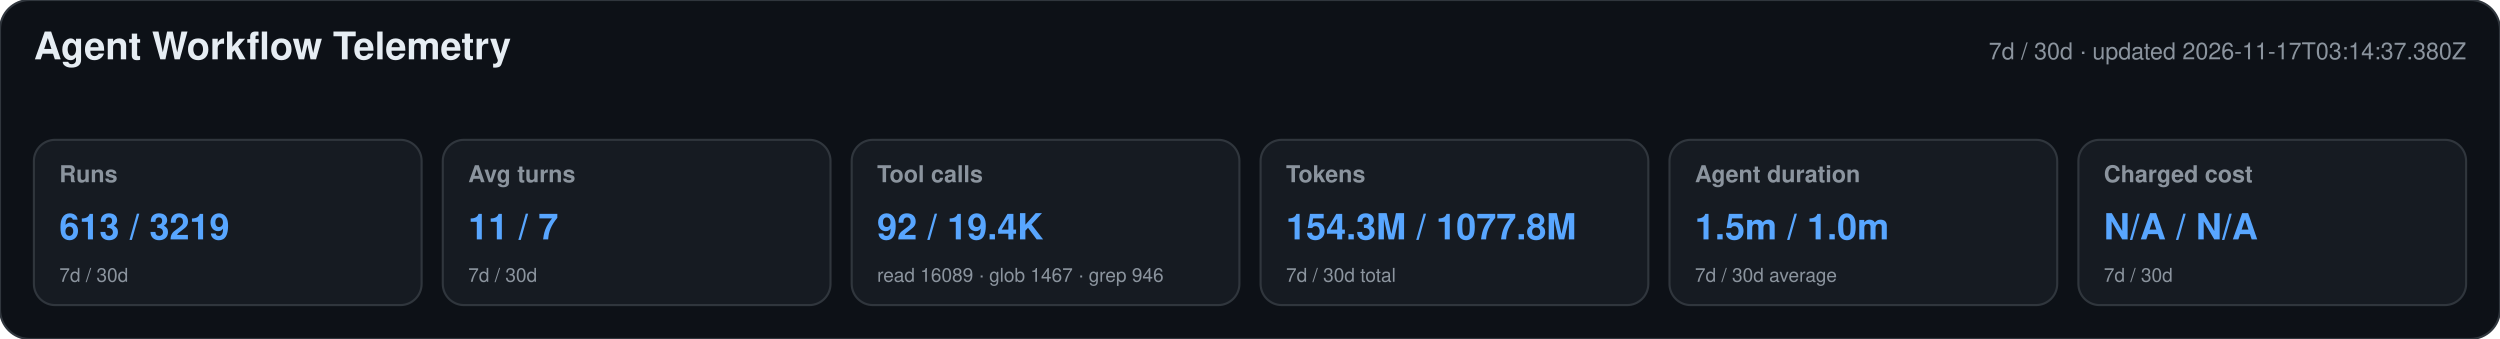
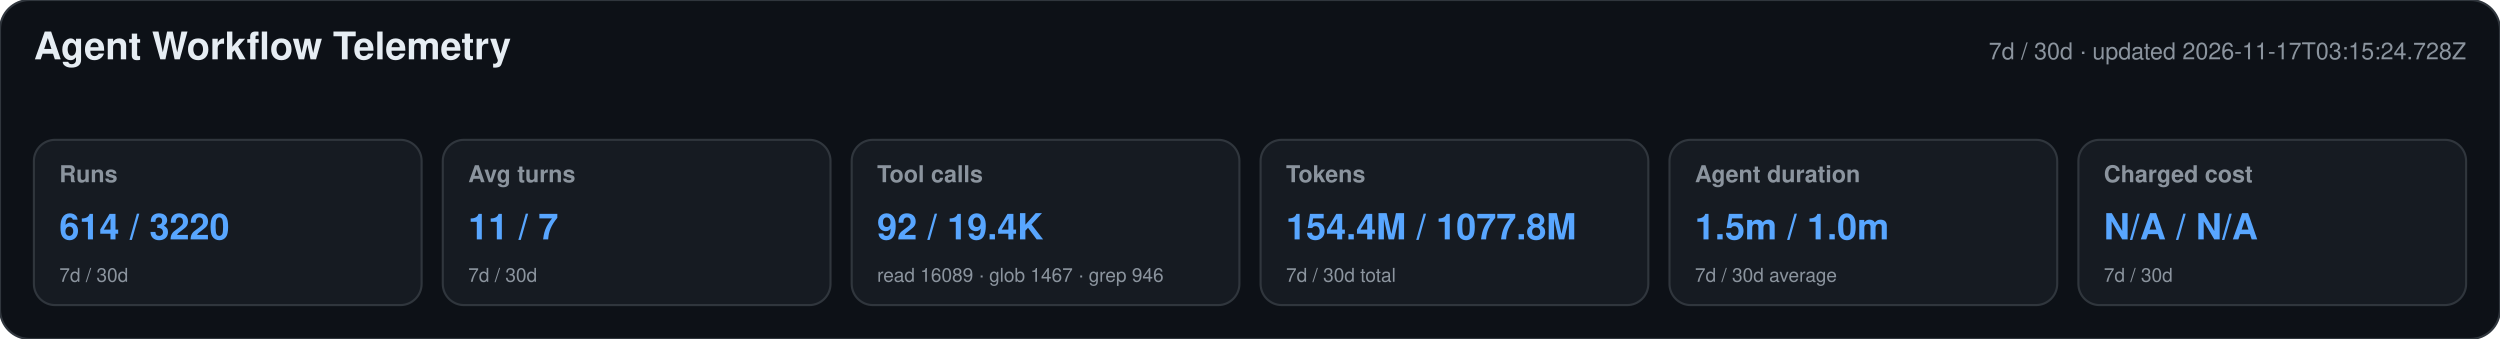
<svg xmlns="http://www.w3.org/2000/svg" width="1180" height="160" viewBox="0 0 1180 160" role="img" aria-labelledby="title desc">
  <style>text{font-family:-apple-system,BlinkMacSystemFont,"Segoe UI",Helvetica,Arial,sans-serif}.heading{font-size:18px;font-weight:650;fill:#e6edf3}.meta,.label,.secondary{fill:#8b949e}.meta,.label{font-size:11px}.label{font-weight:600}.primary{font-size:17px;font-weight:700;fill:#58a6ff}.secondary{font-size:9px}</style>
  <rect width="1180" height="160" rx="14" fill="#0d1117" stroke="#30363d" />
  <text x="16" y="28" class="heading">Agent Workflow Telemetry</text>
-   <text x="1164" y="28" text-anchor="end" class="meta">7d / 30d · updated 2026-11-17T03:14:37.380Z</text>
+   <text x="1164" y="28" text-anchor="end" class="meta">7d / 30d · updated 2026-11-17T03:15:24.728Z</text>
  <g>
    <rect x="16" y="66" width="183" height="78" rx="10" fill="#161b22" stroke="#30363d" />
    <text x="28" y="86" class="label">Runs</text>
-     <text x="28" y="113" class="primary">613 / 3219</text>
+     <text x="28" y="113" class="primary">614 / 3220</text>
    <text x="28" y="133" class="secondary">7d / 30d</text>
  </g>
  <g>
    <rect x="209" y="66" width="183" height="78" rx="10" fill="#161b22" stroke="#30363d" />
    <text x="221" y="86" class="label">Avg turns</text>
    <text x="221" y="113" class="primary">11 / 7</text>
    <text x="221" y="133" class="secondary">7d / 30d</text>
  </g>
  <g>
    <rect x="402" y="66" width="183" height="78" rx="10" fill="#161b22" stroke="#30363d" />
    <text x="414" y="86" class="label">Tool calls</text>
    <text x="414" y="113" class="primary">92 / 19.4K</text>
    <text x="414" y="133" class="secondary">read 16089 · glob 1467 · grep 946</text>
  </g>
  <g>
    <rect x="595" y="66" width="183" height="78" rx="10" fill="#161b22" stroke="#30363d" />
    <text x="607" y="86" class="label">Tokens</text>
-     <text x="607" y="113" class="primary">154.3M / 1077.8M</text>
+     <text x="607" y="113" class="primary">154.4M / 1077.8M</text>
    <text x="607" y="133" class="secondary">7d / 30d total</text>
  </g>
  <g>
    <rect x="788" y="66" width="183" height="78" rx="10" fill="#161b22" stroke="#30363d" />
    <text x="800" y="86" class="label">Agent duration</text>
    <text x="800" y="113" class="primary">1.5m / 1.0m</text>
    <text x="800" y="133" class="secondary">7d / 30d average</text>
  </g>
  <g>
    <rect x="981" y="66" width="183" height="78" rx="10" fill="#161b22" stroke="#30363d" />
    <text x="993" y="86" class="label">Charged cost</text>
    <text x="993" y="113" class="primary">N/A / N/A</text>
    <text x="993" y="133" class="secondary">7d / 30d</text>
  </g>
</svg>
